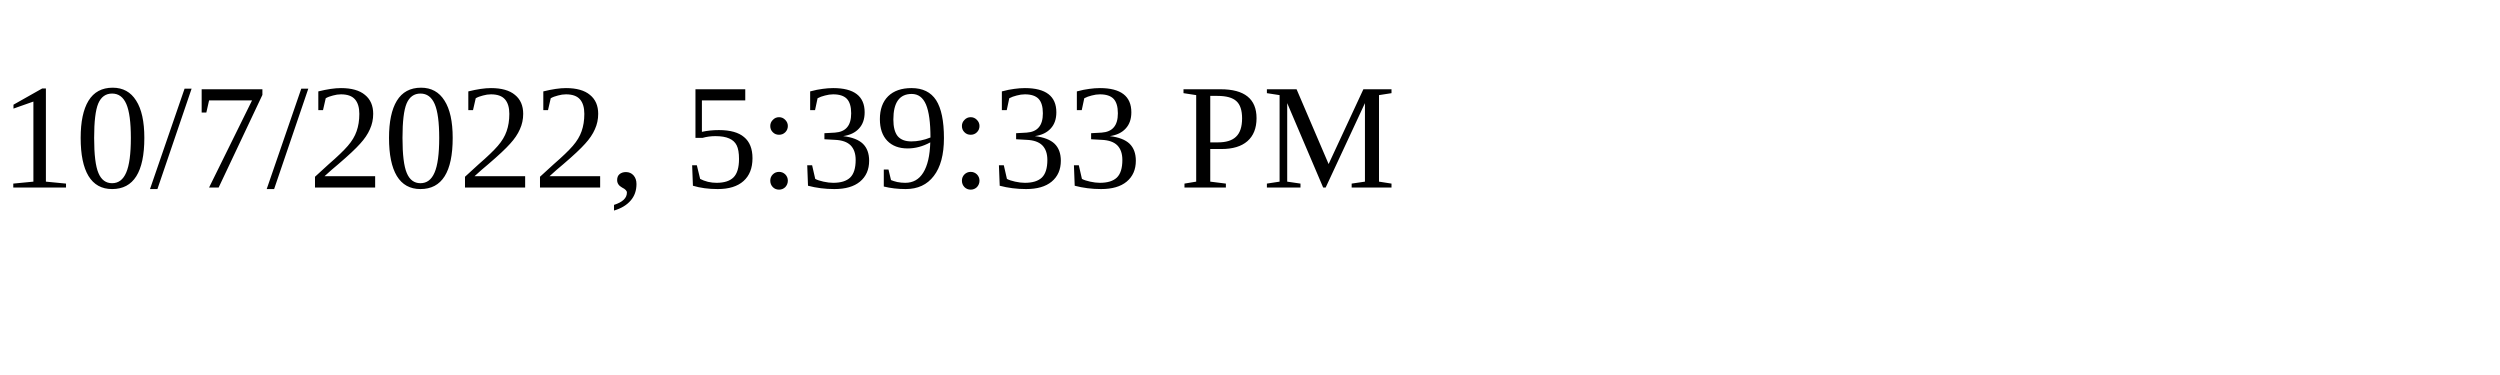
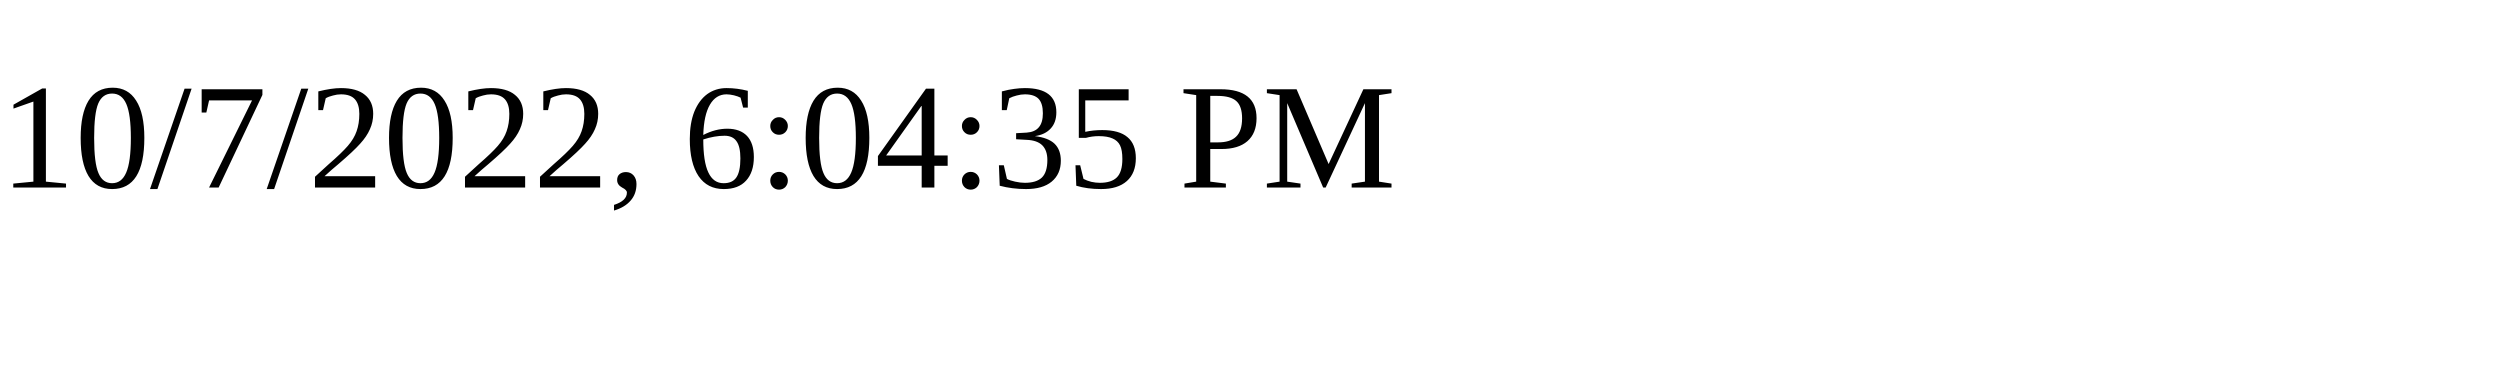
<svg xmlns="http://www.w3.org/2000/svg" height="30" width="200">
-   <text x="0" y="15">10/7/2022, 5:39:33 PM</text>
+   <text x="0" y="15">10/7/2022, 6:04:35 PM</text>
</svg>
